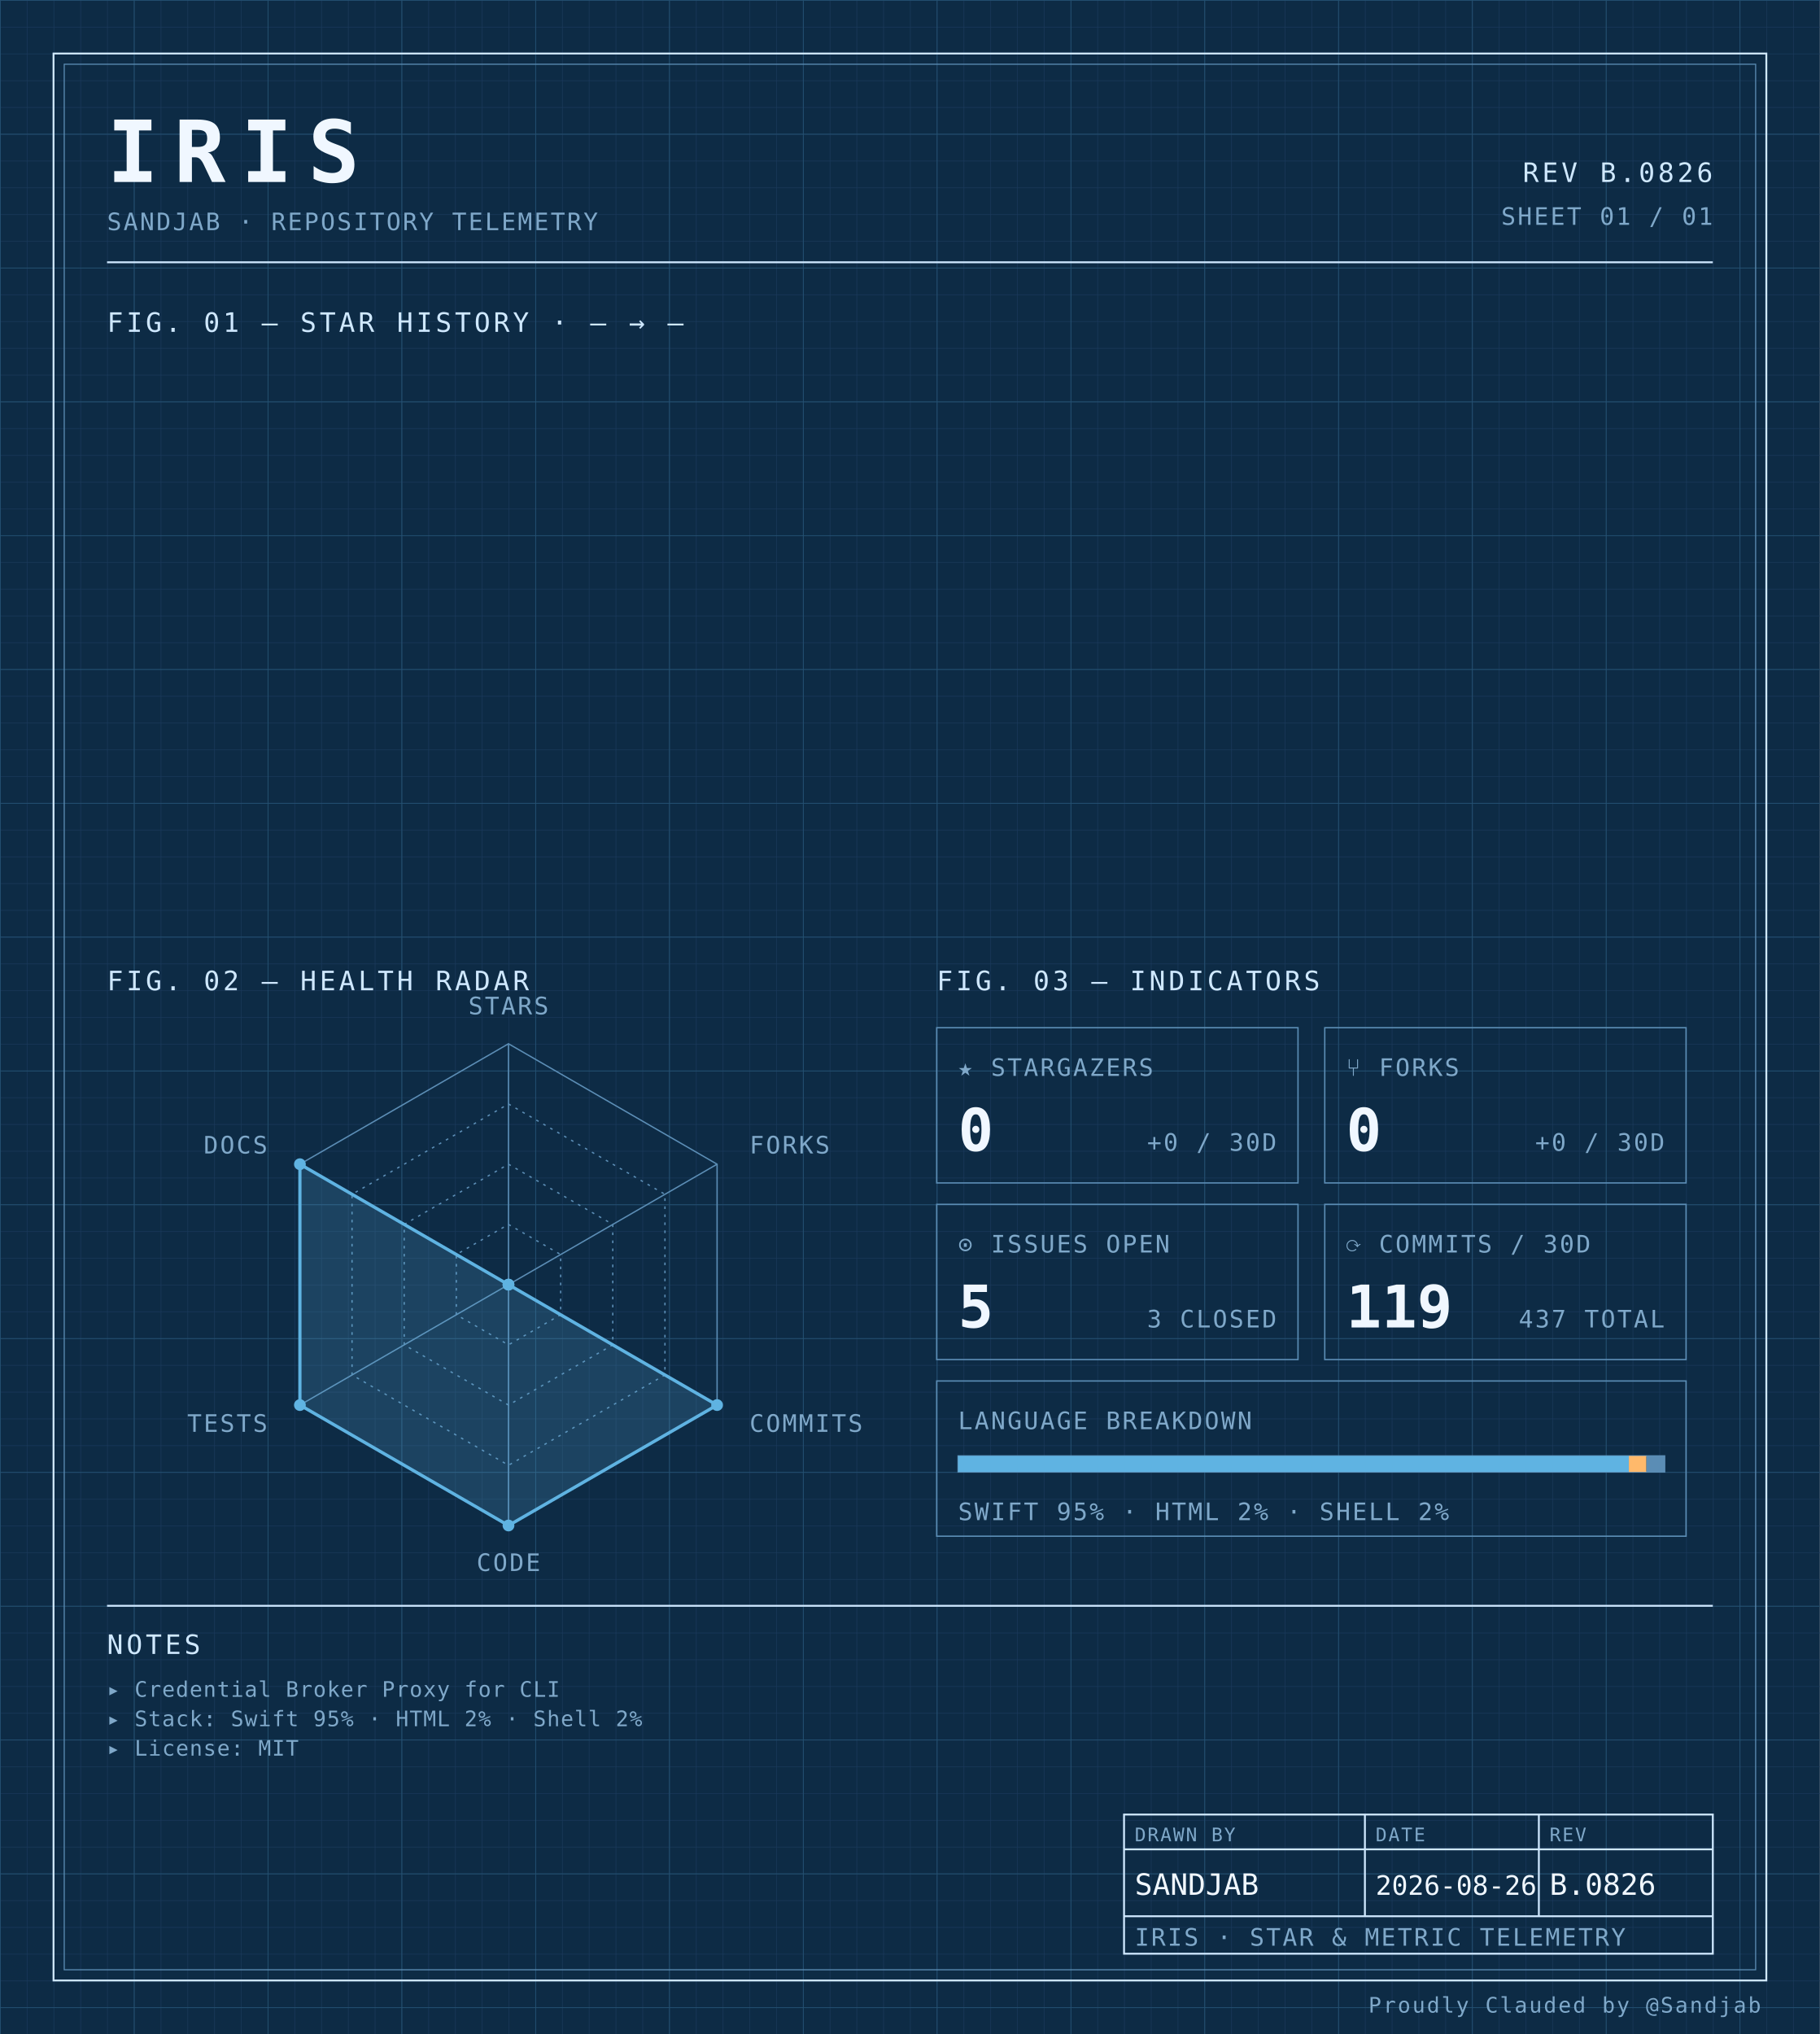
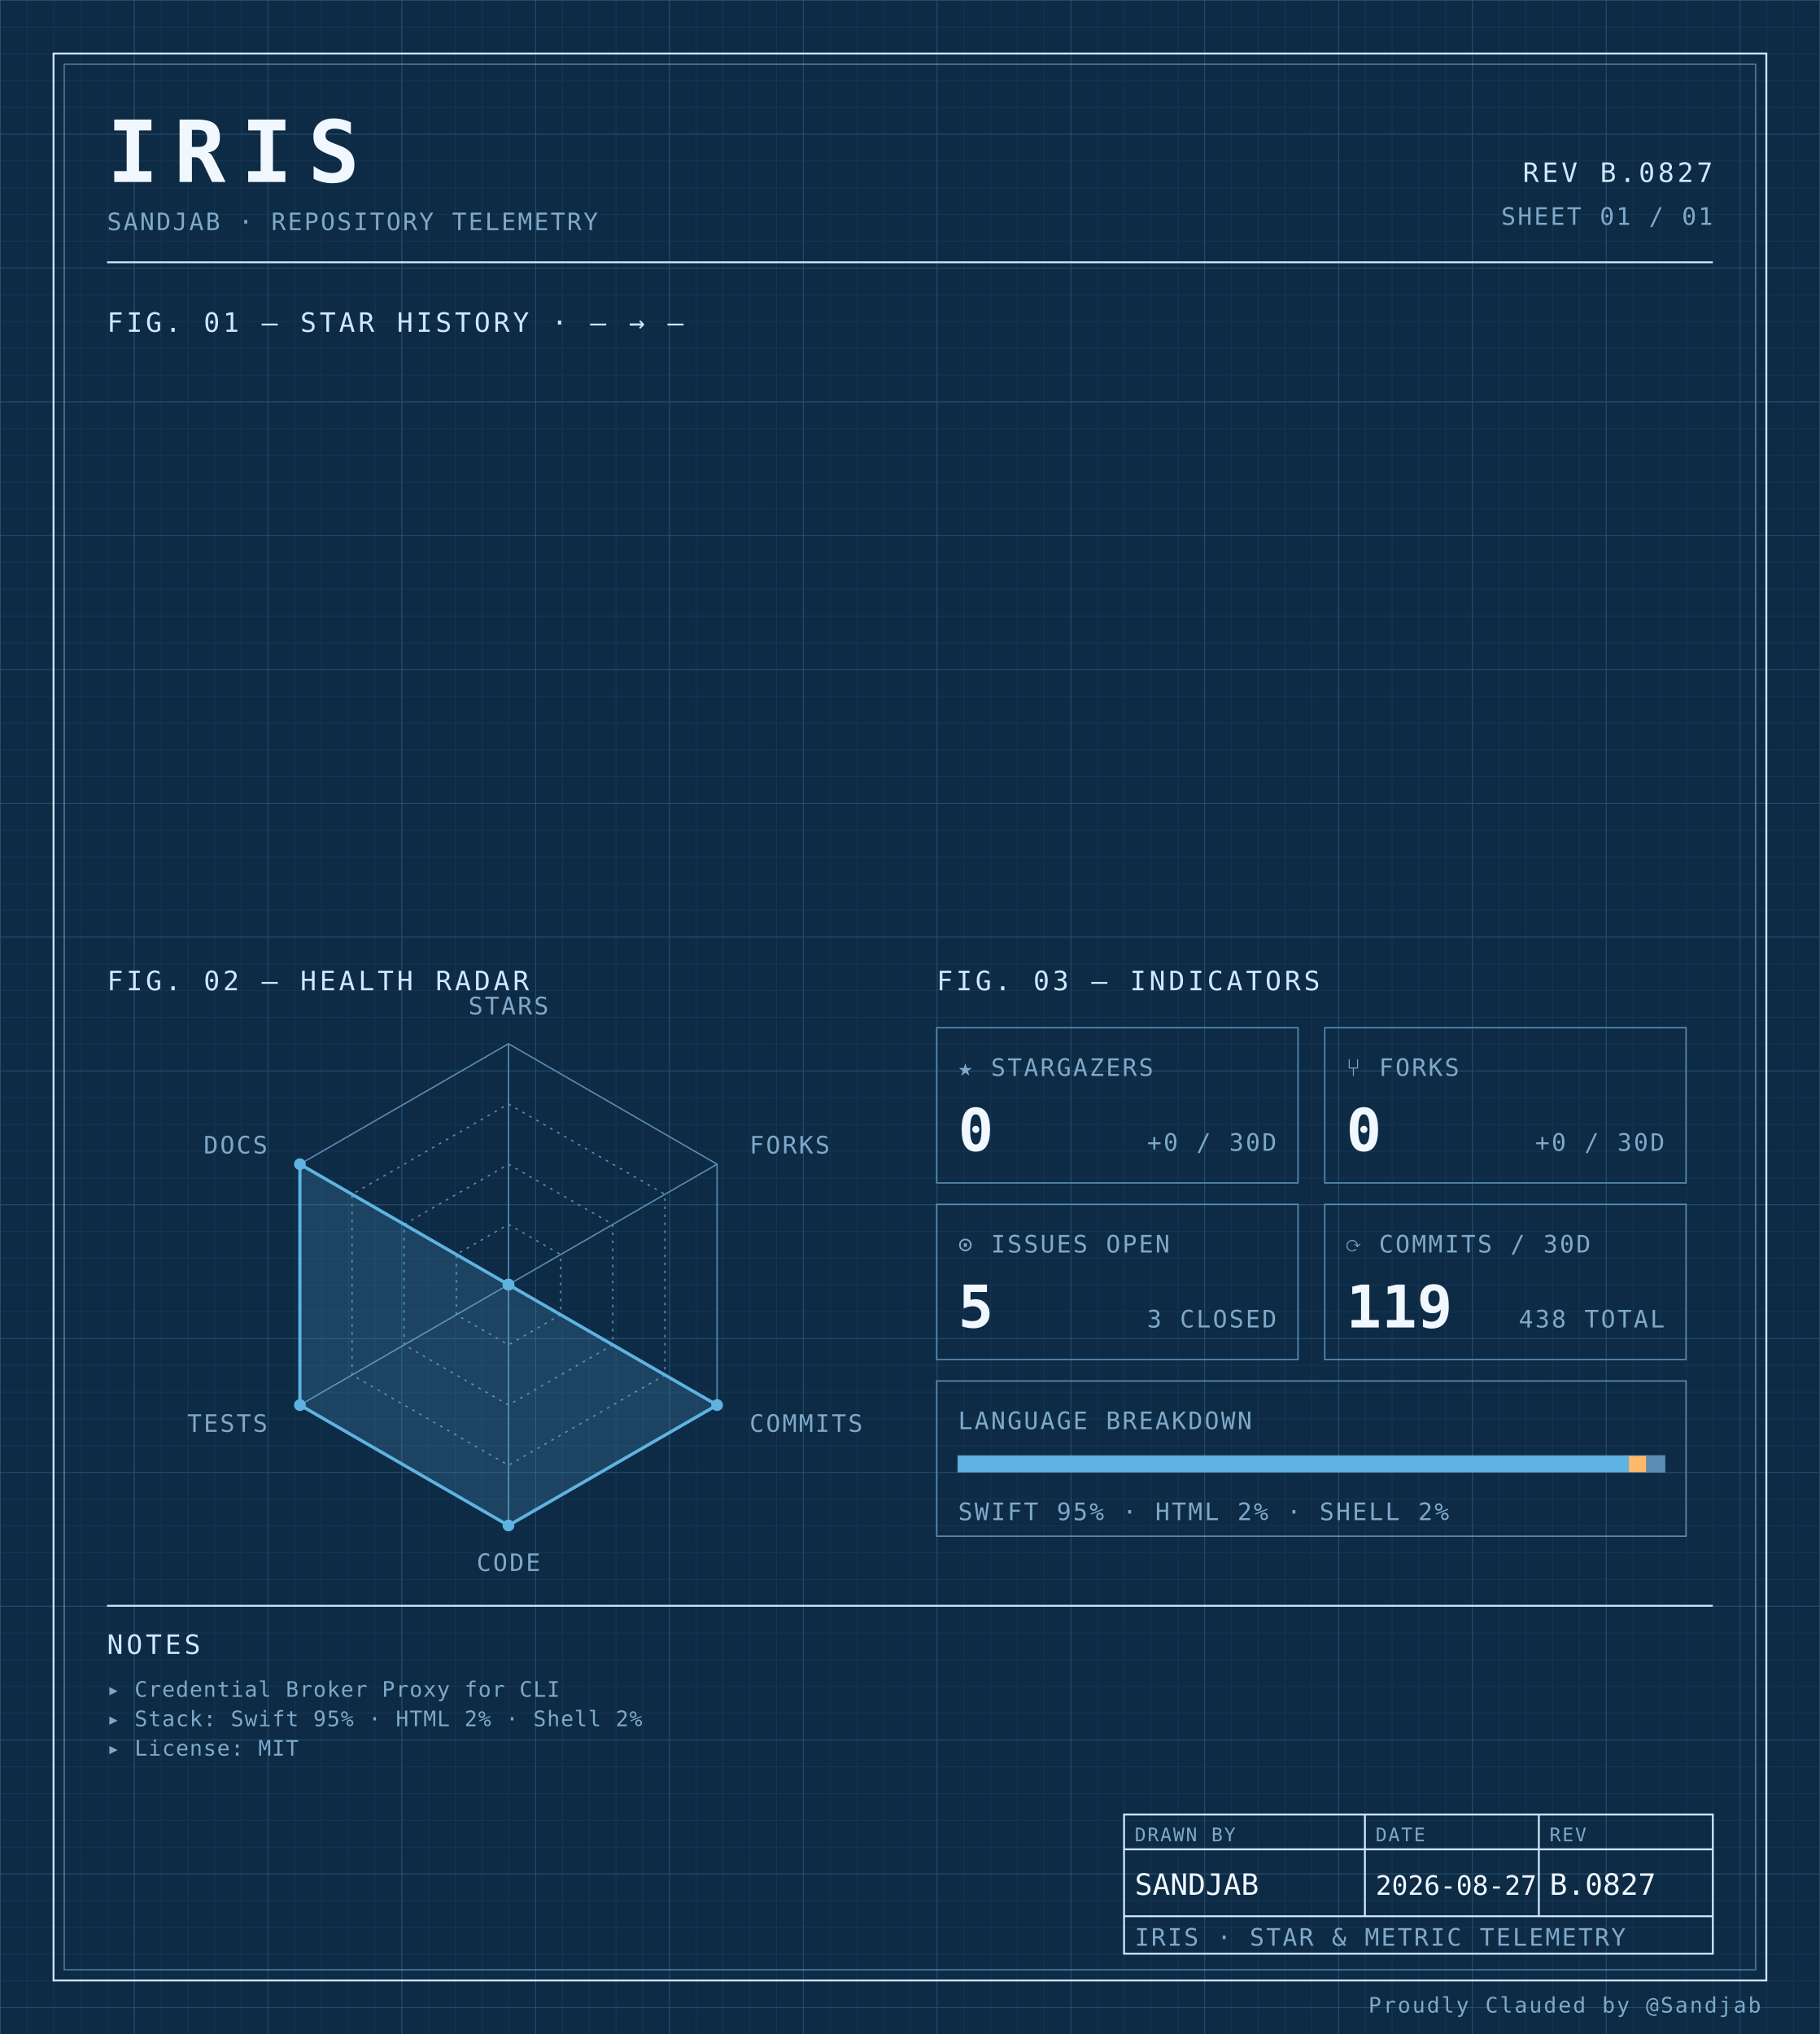
<svg xmlns="http://www.w3.org/2000/svg" width="100%" viewBox="0 0 680 760" role="img">
  <defs>
    <pattern id="grid-fine" width="10" height="10" patternUnits="userSpaceOnUse">
      <path d="M10 0H0V10" fill="none" stroke="#1a3a5c" stroke-width="0.4" />
    </pattern>
    <pattern id="grid-major" width="50" height="50" patternUnits="userSpaceOnUse">
      <path d="M50 0H0V50" fill="none" stroke="#245273" stroke-width="0.5" />
    </pattern>
  </defs>
  <rect x="0" y="0" width="680" height="760" fill="#0d2b45" />
  <rect x="0" y="0" width="680" height="760" fill="url(#grid-fine)" />
  <rect x="0" y="0" width="680" height="760" fill="url(#grid-major)" />
  <rect x="20" y="20" width="640" height="720" fill="none" stroke="#cfe8ff" stroke-width="0.7" />
  <rect x="24" y="24" width="632" height="712" fill="none" stroke="#5b8db5" stroke-width="0.4" />
  <text x="40" y="68" font-family="ui-monospace, 'SF Mono', 'JetBrains Mono', 'Cascadia Code', Consolas, monospace" font-size="32" font-weight="700" fill="#f0f7ff" text-anchor="start" letter-spacing="0.18em">IRIS</text>
  <text x="40" y="86" font-family="ui-monospace, 'SF Mono', 'JetBrains Mono', 'Cascadia Code', Consolas, monospace" font-size="9" font-weight="400" fill="#7fa8c9" text-anchor="start" letter-spacing="0.08em">SANDJAB · REPOSITORY TELEMETRY</text>
-   <text x="640" y="68" font-family="ui-monospace, 'SF Mono', 'JetBrains Mono', 'Cascadia Code', Consolas, monospace" font-size="10" font-weight="400" fill="#cfe8ff" text-anchor="end" letter-spacing="0.12em">REV B.0826</text>
+   <text x="640" y="68" font-family="ui-monospace, 'SF Mono', 'JetBrains Mono', 'Cascadia Code', Consolas, monospace" font-size="10" font-weight="400" fill="#cfe8ff" text-anchor="end" letter-spacing="0.12em">REV B.0827</text>
  <text x="640" y="84" font-family="ui-monospace, 'SF Mono', 'JetBrains Mono', 'Cascadia Code', Consolas, monospace" font-size="9" font-weight="400" fill="#7fa8c9" text-anchor="end" letter-spacing="0.08em">SHEET 01 / 01</text>
  <line x1="40" y1="98" x2="640" y2="98" stroke="#cfe8ff" stroke-width="0.7" />
  <text x="40" y="124" font-family="ui-monospace, 'SF Mono', 'JetBrains Mono', 'Cascadia Code', Consolas, monospace" font-size="10" font-weight="400" fill="#cfe8ff" text-anchor="start" letter-spacing="0.12em">FIG. 01 — STAR HISTORY · — → —</text>
  <text x="40" y="370" font-family="ui-monospace, 'SF Mono', 'JetBrains Mono', 'Cascadia Code', Consolas, monospace" font-size="10" font-weight="400" fill="#cfe8ff" text-anchor="start" letter-spacing="0.12em">FIG. 02 — HEALTH RADAR</text>
  <g transform="translate(190 480)">
    <polygon points="0.00,-90.00 77.94,-45.00 77.94,45.00 0.00,90.00 -77.94,45.00 -77.94,-45.00" fill="none" stroke="#5b8db5" stroke-width="0.5" />
    <polygon points="0.00,-67.50 58.46,-33.75 58.46,33.75 0.00,67.50 -58.46,33.75 -58.46,-33.75" fill="none" stroke="#5b8db5" stroke-width="0.5" stroke-dasharray="1,2" />
    <polygon points="0.00,-45.00 38.97,-22.50 38.97,22.50 0.00,45.00 -38.97,22.50 -38.97,-22.50" fill="none" stroke="#5b8db5" stroke-width="0.5" stroke-dasharray="1,2" />
    <polygon points="0.00,-22.50 19.49,-11.25 19.49,11.25 0.00,22.50 -19.49,11.25 -19.49,-11.25" fill="none" stroke="#5b8db5" stroke-width="0.5" stroke-dasharray="1,2" />
    <line x1="0" y1="0" x2="0.00" y2="-90.00" stroke="#5b8db5" stroke-width="0.5" />
    <line x1="0" y1="0" x2="77.94" y2="-45.00" stroke="#5b8db5" stroke-width="0.5" />
    <line x1="0" y1="0" x2="77.94" y2="45.00" stroke="#5b8db5" stroke-width="0.5" />
    <line x1="0" y1="0" x2="0.00" y2="90.00" stroke="#5b8db5" stroke-width="0.5" />
    <line x1="0" y1="0" x2="-77.94" y2="45.00" stroke="#5b8db5" stroke-width="0.5" />
    <line x1="0" y1="0" x2="-77.94" y2="-45.00" stroke="#5b8db5" stroke-width="0.5" />
    <polygon points="0.00,0.00 0.00,0.00 77.94,45.00 0.00,90.00 -77.94,45.00 -77.94,-45.00" fill="#5fb3e2" fill-opacity="0.18" stroke="#5fb3e2" stroke-width="1.2" />
    <circle cx="0.00" cy="0.00" r="2.2" fill="#5fb3e2" />
    <circle cx="0.00" cy="0.00" r="2.2" fill="#5fb3e2" />
    <circle cx="77.94" cy="45.00" r="2.2" fill="#5fb3e2" />
    <circle cx="0.00" cy="90.00" r="2.2" fill="#5fb3e2" />
    <circle cx="-77.94" cy="45.00" r="2.2" fill="#5fb3e2" />
    <circle cx="-77.94" cy="-45.00" r="2.2" fill="#5fb3e2" />
    <text x="6.3681633555662356e-15" y="-101" font-family="ui-monospace, 'SF Mono', 'JetBrains Mono', 'Cascadia Code', Consolas, monospace" font-size="9" font-weight="400" fill="#7fa8c9" text-anchor="middle" letter-spacing="0.08em">STARS</text>
    <text x="90.067" y="-49" font-family="ui-monospace, 'SF Mono', 'JetBrains Mono', 'Cascadia Code', Consolas, monospace" font-size="9" font-weight="400" fill="#7fa8c9" text-anchor="start" letter-spacing="0.08em">FORKS</text>
    <text x="90.067" y="55" font-family="ui-monospace, 'SF Mono', 'JetBrains Mono', 'Cascadia Code', Consolas, monospace" font-size="9" font-weight="400" fill="#7fa8c9" text-anchor="start" letter-spacing="0.08em">COMMITS</text>
    <text x="6.3681633555662356e-15" y="107" font-family="ui-monospace, 'SF Mono', 'JetBrains Mono', 'Cascadia Code', Consolas, monospace" font-size="9" font-weight="400" fill="#7fa8c9" text-anchor="middle" letter-spacing="0.08em">CODE</text>
    <text x="-90.067" y="55" font-family="ui-monospace, 'SF Mono', 'JetBrains Mono', 'Cascadia Code', Consolas, monospace" font-size="9" font-weight="400" fill="#7fa8c9" text-anchor="end" letter-spacing="0.08em">TESTS</text>
    <text x="-90.067" y="-49" font-family="ui-monospace, 'SF Mono', 'JetBrains Mono', 'Cascadia Code', Consolas, monospace" font-size="9" font-weight="400" fill="#7fa8c9" text-anchor="end" letter-spacing="0.08em">DOCS</text>
  </g>
  <text x="350" y="370" font-family="ui-monospace, 'SF Mono', 'JetBrains Mono', 'Cascadia Code', Consolas, monospace" font-size="10" font-weight="400" fill="#cfe8ff" text-anchor="start" letter-spacing="0.12em">FIG. 03 — INDICATORS</text>
  <rect x="350" y="384" width="135" height="58" fill="none" stroke="#5b8db5" stroke-width="0.5" />
  <text x="358" y="402" font-family="ui-monospace, 'SF Mono', 'JetBrains Mono', 'Cascadia Code', Consolas, monospace" font-size="9" font-weight="400" fill="#7fa8c9" text-anchor="start" letter-spacing="0.08em">★ STARGAZERS</text>
  <text x="358" y="430" font-family="ui-monospace, 'SF Mono', 'JetBrains Mono', 'Cascadia Code', Consolas, monospace" font-size="22" font-weight="700" fill="#f0f7ff" text-anchor="start" letter-spacing="normal">0</text>
  <text x="477" y="430" font-family="ui-monospace, 'SF Mono', 'JetBrains Mono', 'Cascadia Code', Consolas, monospace" font-size="9" font-weight="400" fill="#7fa8c9" text-anchor="end" letter-spacing="0.08em">+0 / 30D</text>
  <rect x="495" y="384" width="135" height="58" fill="none" stroke="#5b8db5" stroke-width="0.5" />
  <text x="503" y="402" font-family="ui-monospace, 'SF Mono', 'JetBrains Mono', 'Cascadia Code', Consolas, monospace" font-size="9" font-weight="400" fill="#7fa8c9" text-anchor="start" letter-spacing="0.08em">⑂ FORKS</text>
  <text x="503" y="430" font-family="ui-monospace, 'SF Mono', 'JetBrains Mono', 'Cascadia Code', Consolas, monospace" font-size="22" font-weight="700" fill="#f0f7ff" text-anchor="start" letter-spacing="normal">0</text>
  <text x="622" y="430" font-family="ui-monospace, 'SF Mono', 'JetBrains Mono', 'Cascadia Code', Consolas, monospace" font-size="9" font-weight="400" fill="#7fa8c9" text-anchor="end" letter-spacing="0.08em">+0 / 30D</text>
  <rect x="350" y="450" width="135" height="58" fill="none" stroke="#5b8db5" stroke-width="0.5" />
  <text x="358" y="468" font-family="ui-monospace, 'SF Mono', 'JetBrains Mono', 'Cascadia Code', Consolas, monospace" font-size="9" font-weight="400" fill="#7fa8c9" text-anchor="start" letter-spacing="0.08em">⊙ ISSUES OPEN</text>
  <text x="358" y="496" font-family="ui-monospace, 'SF Mono', 'JetBrains Mono', 'Cascadia Code', Consolas, monospace" font-size="22" font-weight="700" fill="#f0f7ff" text-anchor="start" letter-spacing="normal">5</text>
  <text x="477" y="496" font-family="ui-monospace, 'SF Mono', 'JetBrains Mono', 'Cascadia Code', Consolas, monospace" font-size="9" font-weight="400" fill="#7fa8c9" text-anchor="end" letter-spacing="0.08em">3 CLOSED</text>
  <rect x="495" y="450" width="135" height="58" fill="none" stroke="#5b8db5" stroke-width="0.5" />
  <text x="503" y="468" font-family="ui-monospace, 'SF Mono', 'JetBrains Mono', 'Cascadia Code', Consolas, monospace" font-size="9" font-weight="400" fill="#7fa8c9" text-anchor="start" letter-spacing="0.08em">⟳ COMMITS / 30D</text>
  <text x="503" y="496" font-family="ui-monospace, 'SF Mono', 'JetBrains Mono', 'Cascadia Code', Consolas, monospace" font-size="22" font-weight="700" fill="#f0f7ff" text-anchor="start" letter-spacing="normal">119</text>
-   <text x="622" y="496" font-family="ui-monospace, 'SF Mono', 'JetBrains Mono', 'Cascadia Code', Consolas, monospace" font-size="9" font-weight="400" fill="#7fa8c9" text-anchor="end" letter-spacing="0.08em">437 TOTAL</text>
+   <text x="622" y="496" font-family="ui-monospace, 'SF Mono', 'JetBrains Mono', 'Cascadia Code', Consolas, monospace" font-size="9" font-weight="400" fill="#7fa8c9" text-anchor="end" letter-spacing="0.08em">438 TOTAL</text>
  <rect x="350" y="516" width="280" height="58" fill="none" stroke="#5b8db5" stroke-width="0.5" />
  <text x="358" y="534" font-family="ui-monospace, 'SF Mono', 'JetBrains Mono', 'Cascadia Code', Consolas, monospace" font-size="9" font-weight="400" fill="#7fa8c9" text-anchor="start" letter-spacing="0.08em">LANGUAGE BREAKDOWN</text>
  <rect x="358" y="544" width="264" height="6" fill="none" stroke="#5b8db5" stroke-width="0.5" />
  <rect x="358" y="544" width="250.62" height="6" fill="#5fb3e2" />
  <rect x="608.623" y="544" width="6.57" height="6" fill="#ffb96b" />
  <rect x="615.192" y="544" width="6.81" height="6" fill="#5b8db5" />
  <text x="358" y="568" font-family="ui-monospace, 'SF Mono', 'JetBrains Mono', 'Cascadia Code', Consolas, monospace" font-size="9" font-weight="400" fill="#7fa8c9" text-anchor="start" letter-spacing="0.08em">SWIFT 95% · HTML 2% · SHELL 2%</text>
  <line x1="40" y1="600" x2="640" y2="600" stroke="#cfe8ff" stroke-width="0.7" />
  <text x="40" y="618" font-family="ui-monospace, 'SF Mono', 'JetBrains Mono', 'Cascadia Code', Consolas, monospace" font-size="10" font-weight="400" fill="#cfe8ff" text-anchor="start" letter-spacing="0.12em">NOTES</text>
  <text x="40" y="634" font-family="ui-monospace, 'SF Mono', 'JetBrains Mono', 'Cascadia Code', Consolas, monospace" font-size="8" font-weight="400" fill="#7fa8c9" text-anchor="start" letter-spacing="0.04em">▸ Credential Broker Proxy for CLI</text>
  <text x="40" y="645" font-family="ui-monospace, 'SF Mono', 'JetBrains Mono', 'Cascadia Code', Consolas, monospace" font-size="8" font-weight="400" fill="#7fa8c9" text-anchor="start" letter-spacing="0.04em">▸ Stack: Swift 95% · HTML 2% · Shell 2%</text>
  <text x="40" y="656" font-family="ui-monospace, 'SF Mono', 'JetBrains Mono', 'Cascadia Code', Consolas, monospace" font-size="8" font-weight="400" fill="#7fa8c9" text-anchor="start" letter-spacing="0.04em">▸ License: MIT</text>
  <rect x="420" y="678" width="220" height="52" fill="none" stroke="#cfe8ff" stroke-width="0.7" />
  <line x1="420" y1="691" x2="640" y2="691" stroke="#cfe8ff" stroke-width="0.7" />
  <line x1="420" y1="716" x2="640" y2="716" stroke="#cfe8ff" stroke-width="0.7" />
  <line x1="510" y1="678" x2="510" y2="716" stroke="#cfe8ff" stroke-width="0.7" />
  <line x1="575" y1="678" x2="575" y2="716" stroke="#cfe8ff" stroke-width="0.7" />
  <text x="424" y="688" font-family="ui-monospace, 'SF Mono', 'JetBrains Mono', 'Cascadia Code', Consolas, monospace" font-size="7" font-weight="400" fill="#7fa8c9" text-anchor="start" letter-spacing="0.08em">DRAWN BY</text>
  <text x="514" y="688" font-family="ui-monospace, 'SF Mono', 'JetBrains Mono', 'Cascadia Code', Consolas, monospace" font-size="7" font-weight="400" fill="#7fa8c9" text-anchor="start" letter-spacing="0.08em">DATE</text>
  <text x="579" y="688" font-family="ui-monospace, 'SF Mono', 'JetBrains Mono', 'Cascadia Code', Consolas, monospace" font-size="7" font-weight="400" fill="#7fa8c9" text-anchor="start" letter-spacing="0.08em">REV</text>
  <text x="424" y="708" font-family="ui-monospace, 'SF Mono', 'JetBrains Mono', 'Cascadia Code', Consolas, monospace" font-size="11" font-weight="400" fill="#f0f7ff" text-anchor="start" letter-spacing="normal">SANDJAB</text>
-   <text x="514" y="708" font-family="ui-monospace, 'SF Mono', 'JetBrains Mono', 'Cascadia Code', Consolas, monospace" font-size="10" font-weight="400" fill="#f0f7ff" text-anchor="start" letter-spacing="normal">2026-08-26</text>
-   <text x="579" y="708" font-family="ui-monospace, 'SF Mono', 'JetBrains Mono', 'Cascadia Code', Consolas, monospace" font-size="11" font-weight="400" fill="#f0f7ff" text-anchor="start" letter-spacing="normal">B.0826</text>
+   <text x="514" y="708" font-family="ui-monospace, 'SF Mono', 'JetBrains Mono', 'Cascadia Code', Consolas, monospace" font-size="10" font-weight="400" fill="#f0f7ff" text-anchor="start" letter-spacing="normal">2026-08-27</text>
+   <text x="579" y="708" font-family="ui-monospace, 'SF Mono', 'JetBrains Mono', 'Cascadia Code', Consolas, monospace" font-size="11" font-weight="400" fill="#f0f7ff" text-anchor="start" letter-spacing="normal">B.0827</text>
  <text x="424" y="727" font-family="ui-monospace, 'SF Mono', 'JetBrains Mono', 'Cascadia Code', Consolas, monospace" font-size="9" font-weight="400" fill="#7fa8c9" text-anchor="start" letter-spacing="0.08em">IRIS · STAR &amp; METRIC TELEMETRY</text>
  <text x="658" y="752" font-family="ui-monospace, 'SF Mono', 'JetBrains Mono', 'Cascadia Code', Consolas, monospace" font-size="8" font-weight="400" fill="#7fa8c9" text-anchor="end" letter-spacing="0.08em">Proudly Clauded by @Sandjab</text>
</svg>
